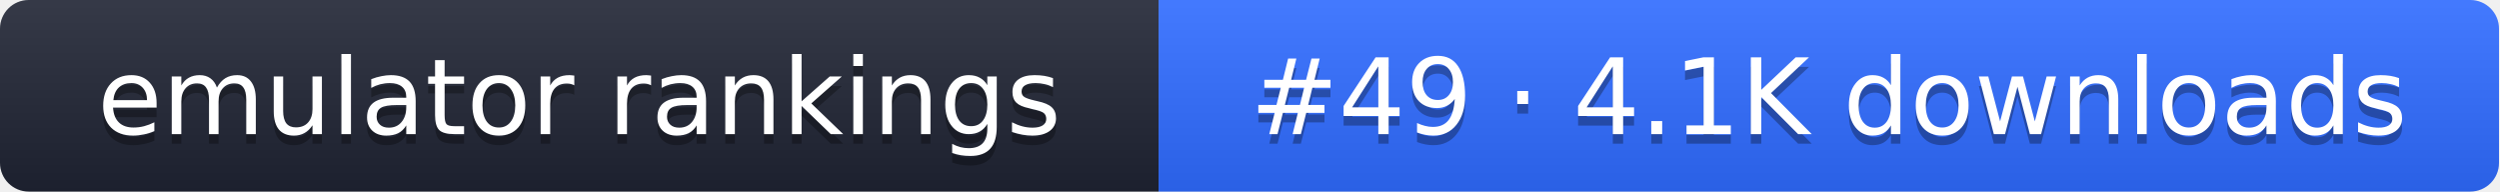
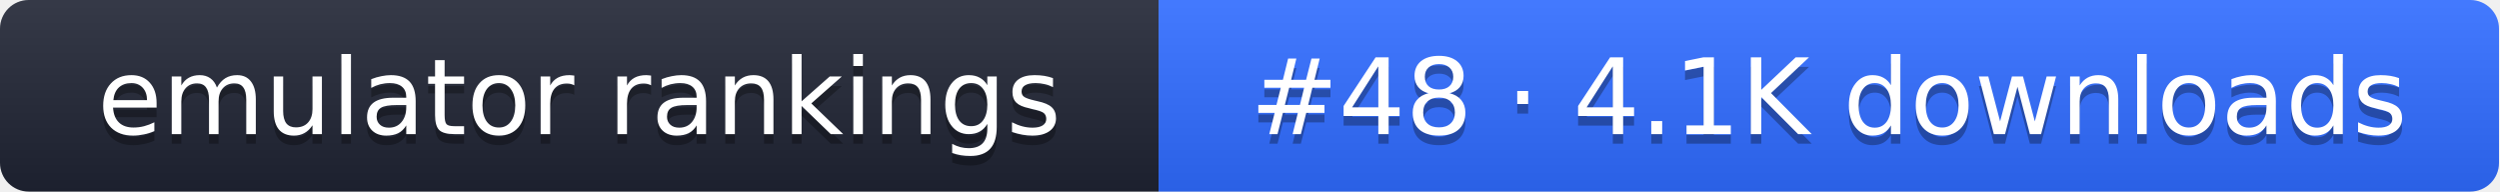
- <svg xmlns="http://www.w3.org/2000/svg" width="261" height="20" role="img" aria-label="emulator rankings: #49 · 4.1K downloads">
+ <svg xmlns="http://www.w3.org/2000/svg" width="261" height="20" role="img" aria-label="emulator rankings: #48 · 4.1K downloads">
  <linearGradient id="g" x2="0" y2="100%">
    <stop offset="0" stop-color="#fff" stop-opacity=".1" />
    <stop offset="1" stop-opacity=".1" />
  </linearGradient>
  <clipPath id="r">
    <rect width="261" height="20" rx="3" fill="#fff" />
  </clipPath>
  <g clip-path="url(#r)">
    <rect width="121" height="20" fill="#1f2433" />
    <rect x="121" width="140" height="20" fill="#2f6bff" />
    <rect width="261" height="20" fill="url(#g)" />
  </g>
  <g fill="#fff" text-anchor="middle" font-family="Verdana,DejaVu Sans,sans-serif" font-size="11">
    <text x="60.5" y="15" fill="#010101" fill-opacity=".3">emulator rankings</text>
    <text x="60.5" y="14">emulator rankings</text>
-     <text x="191" y="15" fill="#010101" fill-opacity=".3">#49 · 4.1K downloads</text>
-     <text x="191" y="14">#49 · 4.1K downloads</text>
+     <text x="191" y="15" fill="#010101" fill-opacity=".3">#48 · 4.1K downloads</text>
+     <text x="191" y="14">#48 · 4.1K downloads</text>
  </g>
</svg>
